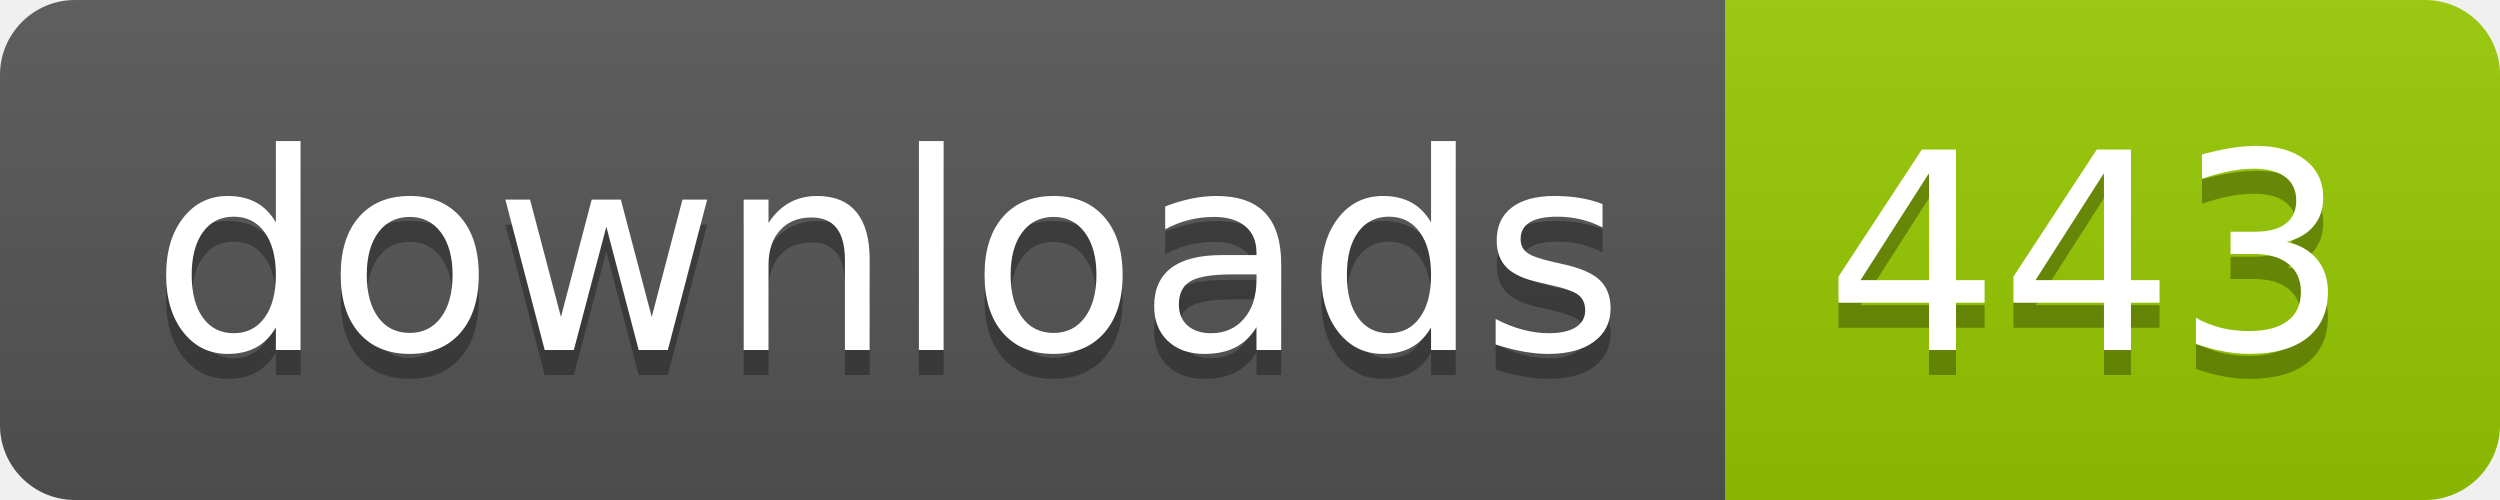
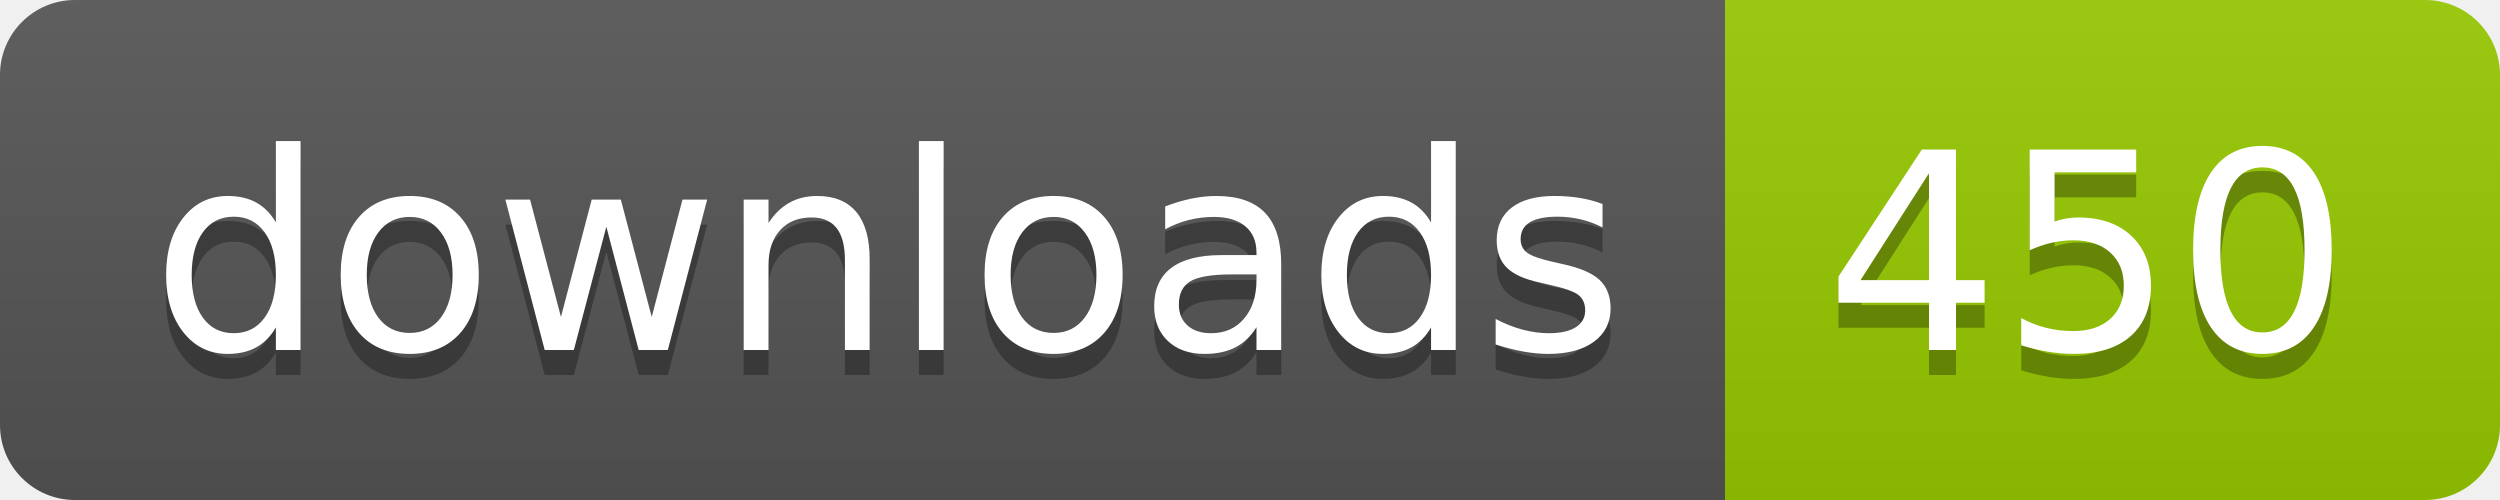
- <svg xmlns="http://www.w3.org/2000/svg" width="100" height="20" role="img" aria-label="downloads: 443">
+ <svg xmlns="http://www.w3.org/2000/svg" width="100" height="20" role="img" aria-label="downloads: 450">
  <linearGradient id="s" x2="0" y2="100%">
    <stop offset="0" stop-color="#bbb" stop-opacity=".1" />
    <stop offset="1" stop-opacity=".1" />
  </linearGradient>
  <clipPath id="r">
    <rect width="100" height="20" rx="3" fill="#fff" />
  </clipPath>
  <g clip-path="url(#r)">
    <rect width="69" height="20" fill="#555" />
    <rect x="69" width="31" height="20" fill="#97ca00" />
    <rect width="100" height="20" fill="url(#s)" />
  </g>
  <g fill="#fff" text-anchor="middle" font-family="Verdana,Geneva,DejaVu Sans,sans-serif" text-rendering="geometricPrecision" font-size="110">
    <text aria-hidden="true" x="355" y="150" fill="#010101" fill-opacity=".3" transform="scale(.1)" textLength="590">downloads</text>
    <text x="355" y="140" transform="scale(.1)" fill="#fff" textLength="590">downloads</text>
-     <text aria-hidden="true" x="835" y="150" fill="#010101" fill-opacity=".3" transform="scale(.1)" textLength="210">443</text>
-     <text x="835" y="140" transform="scale(.1)" fill="#fff" textLength="210">443</text>
+     <text aria-hidden="true" x="835" y="150" fill="#010101" fill-opacity=".3" transform="scale(.1)" textLength="210">450</text>
+     <text x="835" y="140" transform="scale(.1)" fill="#fff" textLength="210">450</text>
  </g>
</svg>
